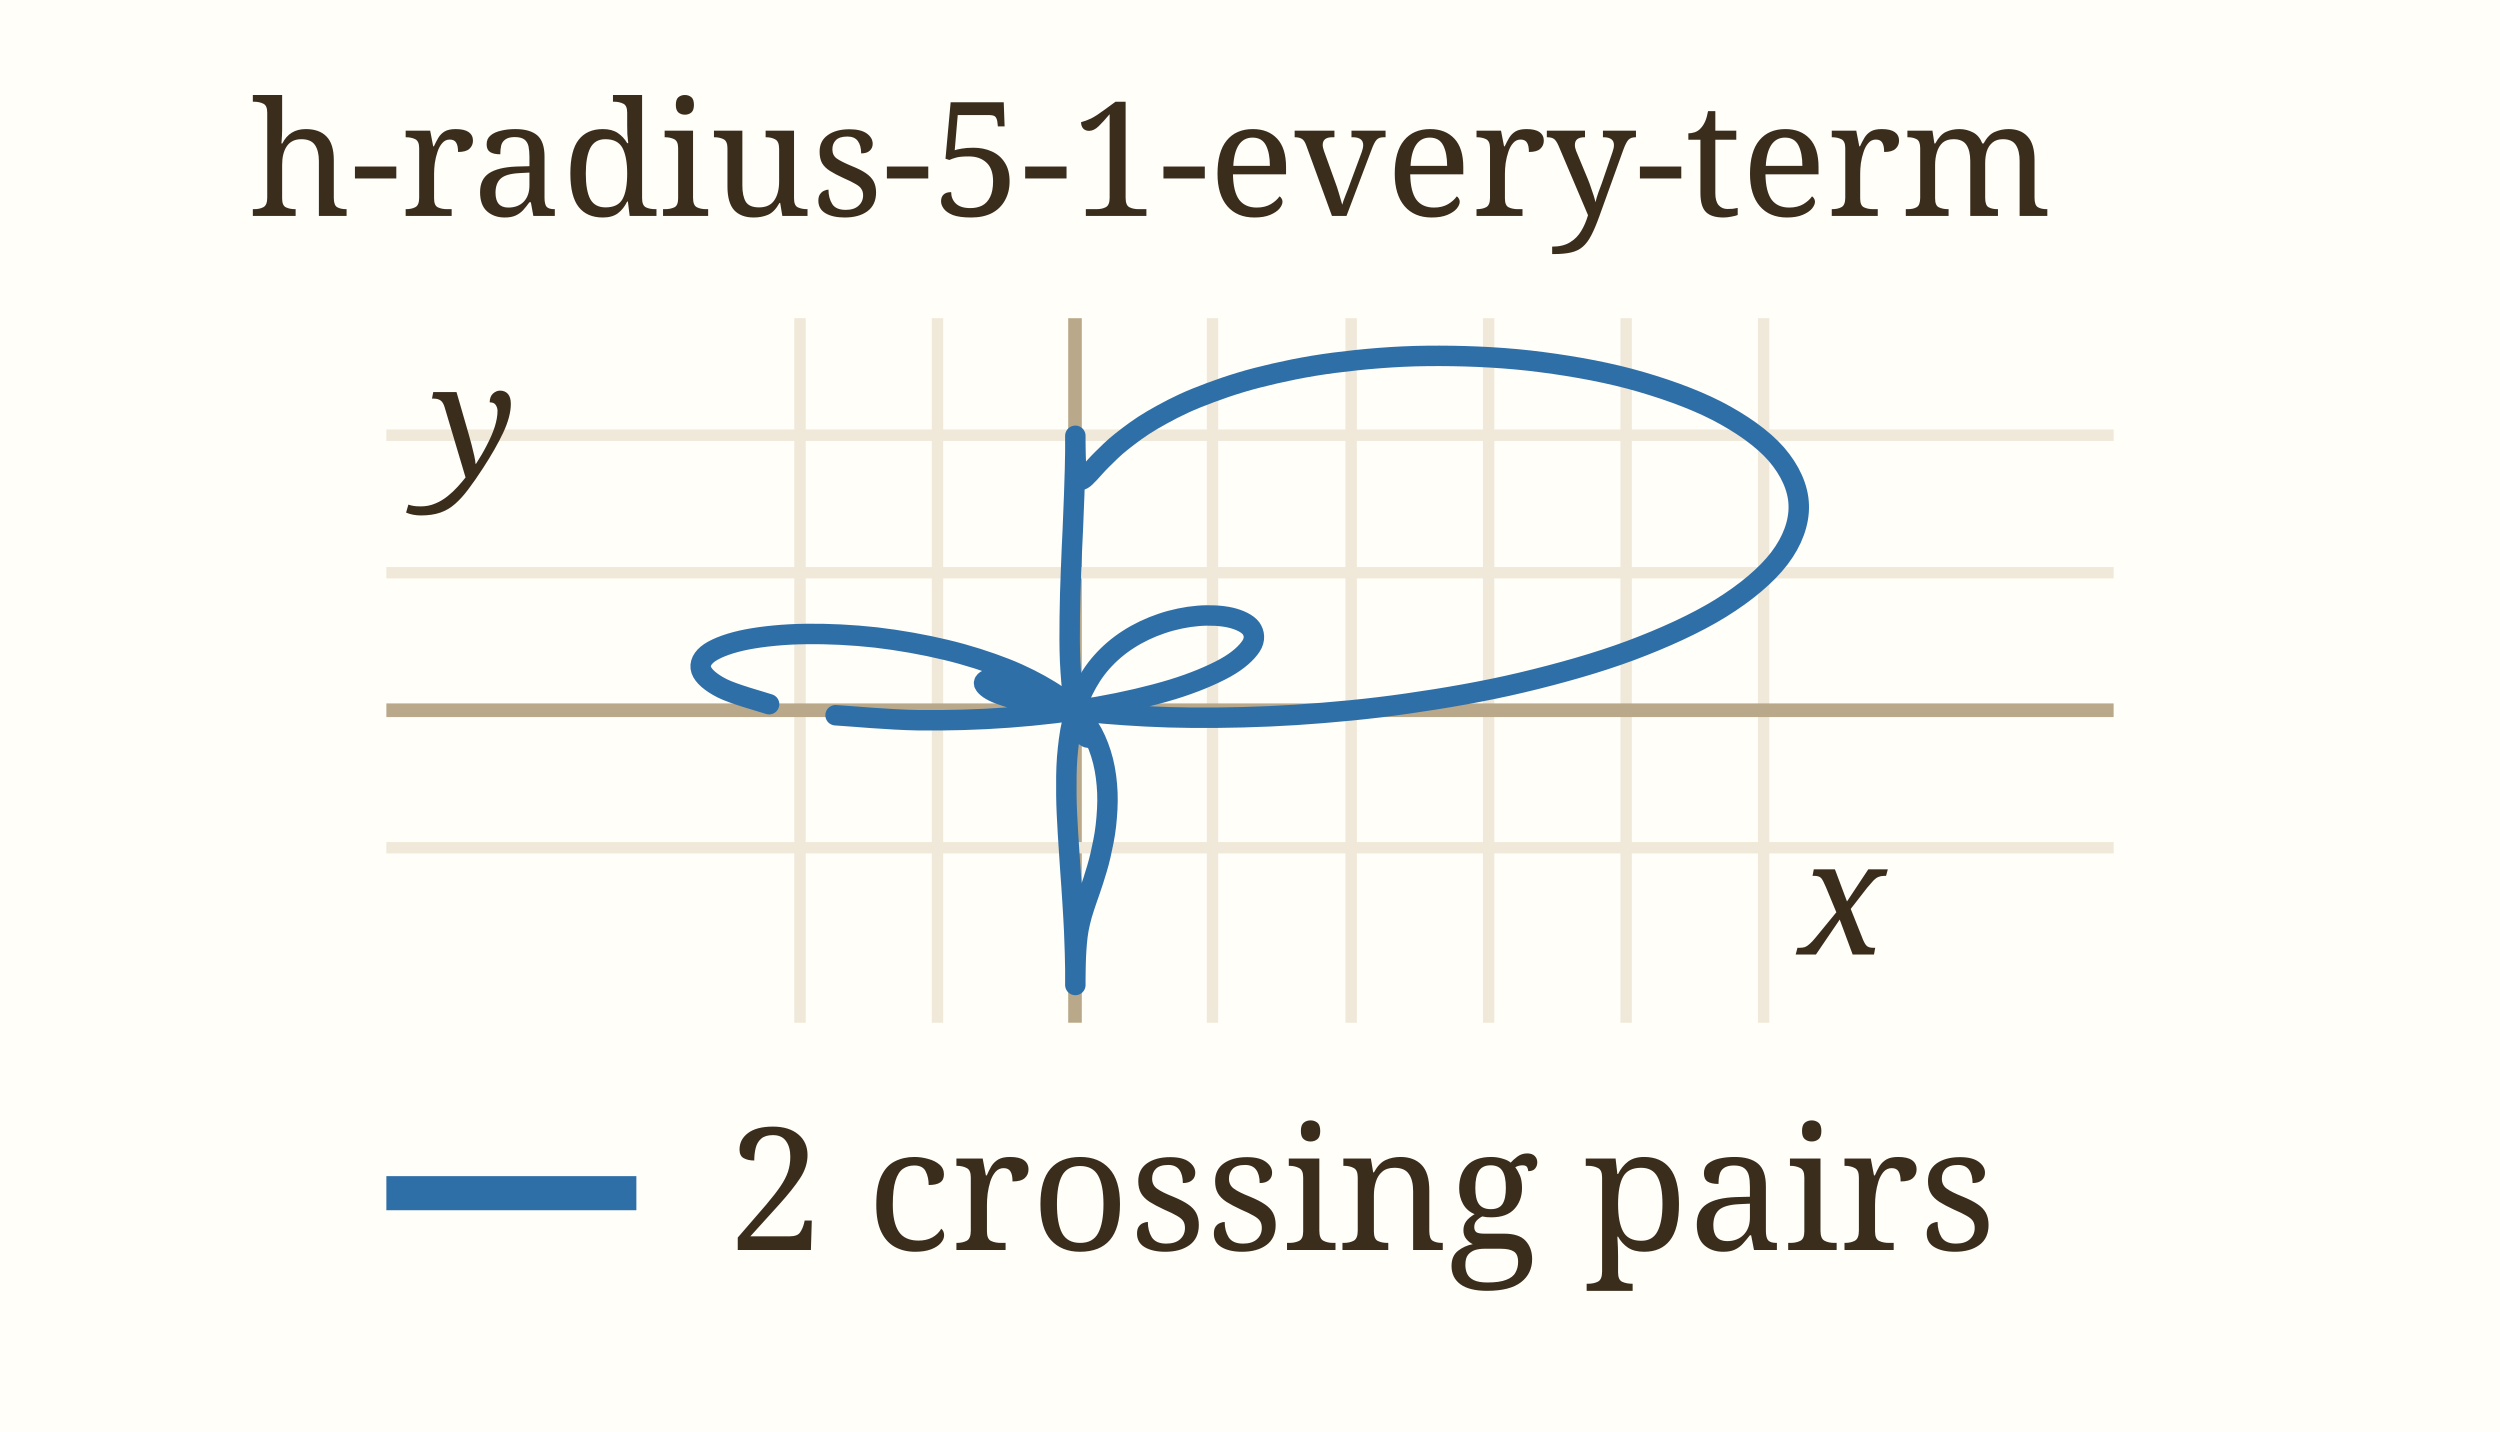
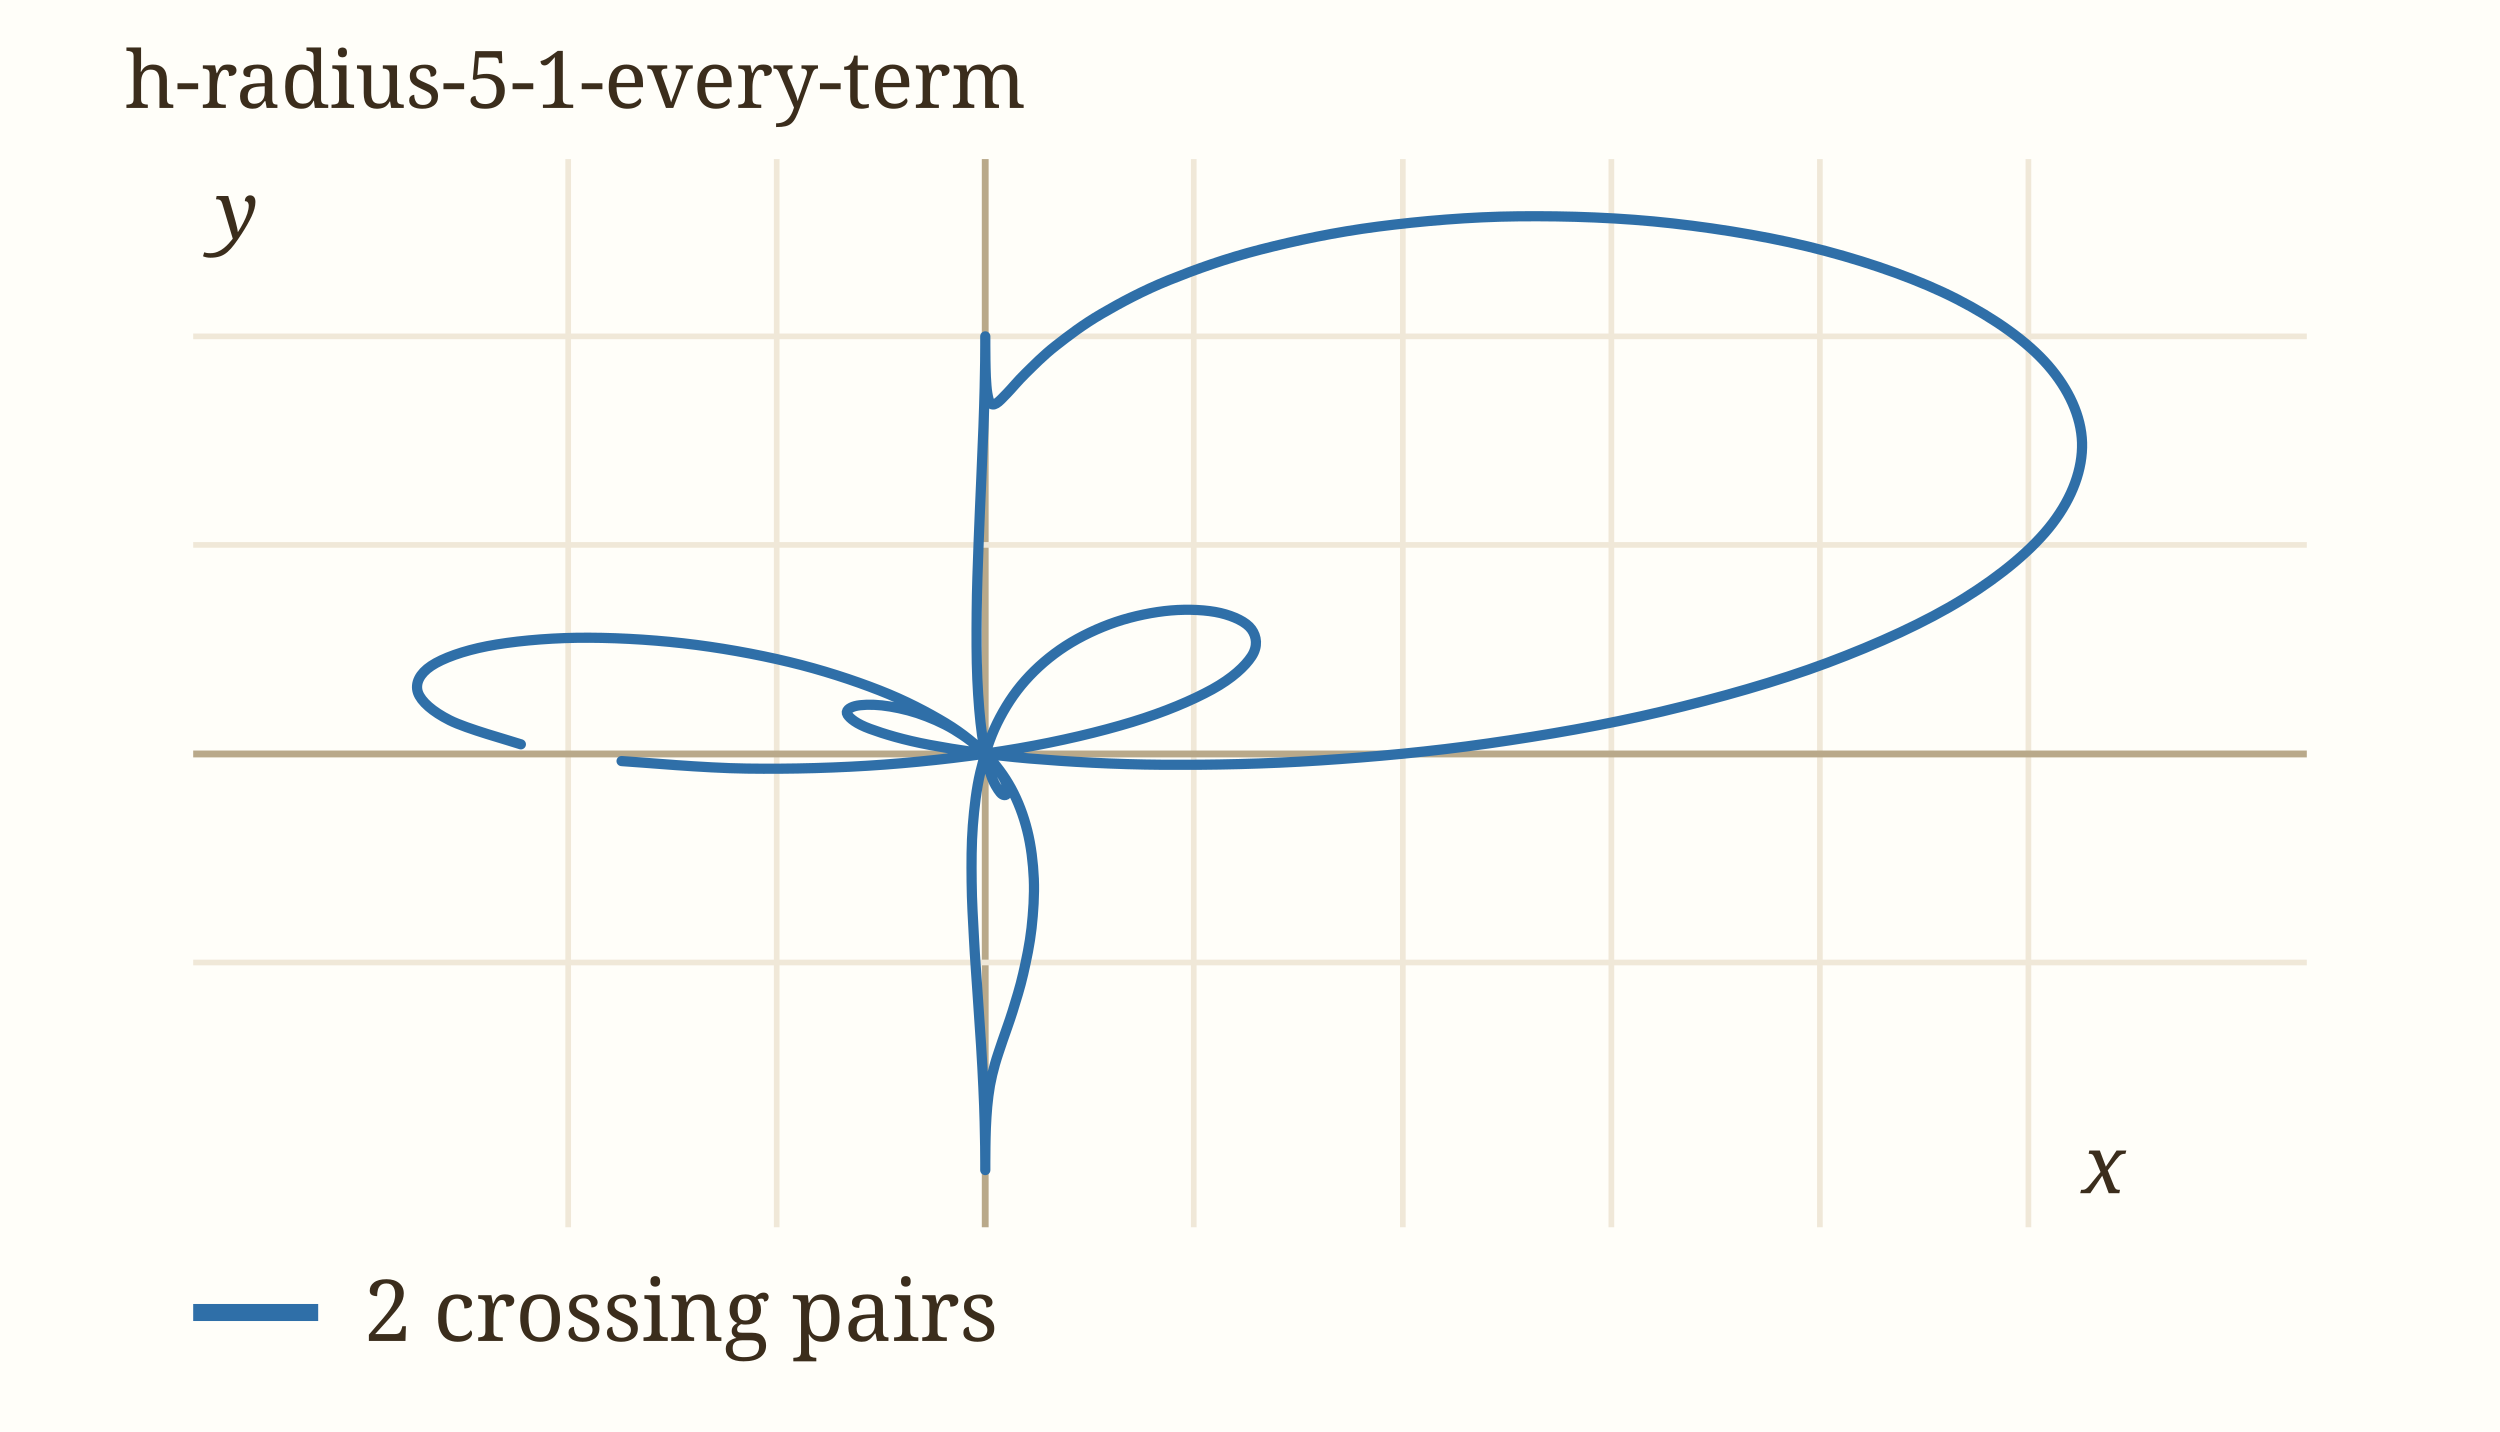
- <svg xmlns="http://www.w3.org/2000/svg" viewBox="0 0 220 126" width="220" height="126" role="img" aria-label="h-radius-5-1-every-term" data-panel="h-radius-5-1-every-term">
-   <rect x="0" y="0" width="220" height="126" fill="#fffef9" />
+ <svg xmlns="http://www.w3.org/2000/svg" viewBox="0 0 440 252" width="440" height="252" role="img" aria-label="h-radius-5-1-every-term" data-panel="h-radius-5-1-every-term">
+   <rect x="0" y="0" width="440" height="252" fill="#fffef9" />
  <clipPath id="clip-h-radius-5-1-every-term">
-     <rect x="34" y="28" width="152" height="62" />
+     <rect x="34" y="28" width="372" height="188" />
  </clipPath>
  <g clip-path="url(#clip-h-radius-5-1-every-term)">
-     <line x1="70.4" x2="70.4" y1="28" y2="90" stroke="#f0e8d8" stroke-width="1" />
-     <text x="70.4" y="104.0" font-family="ui-monospace, Menlo, monospace" font-size="11" fill="#9c8a6a" text-anchor="middle">-1</text>
-     <line x1="82.5" x2="82.5" y1="28" y2="90" stroke="#f0e8d8" stroke-width="1" />
-     <text x="82.5" y="104.0" font-family="ui-monospace, Menlo, monospace" font-size="11" fill="#9c8a6a" text-anchor="middle">-0.5</text>
-     <line x1="94.6" x2="94.6" y1="28" y2="90" stroke="#b9a98a" stroke-width="1.2" />
-     <line x1="106.7" x2="106.7" y1="28" y2="90" stroke="#f0e8d8" stroke-width="1" />
-     <text x="106.7" y="104.0" font-family="ui-monospace, Menlo, monospace" font-size="11" fill="#9c8a6a" text-anchor="middle">0.5</text>
-     <line x1="118.9" x2="118.9" y1="28" y2="90" stroke="#f0e8d8" stroke-width="1" />
-     <text x="118.9" y="104.0" font-family="ui-monospace, Menlo, monospace" font-size="11" fill="#9c8a6a" text-anchor="middle">1</text>
-     <line x1="131.0" x2="131.0" y1="28" y2="90" stroke="#f0e8d8" stroke-width="1" />
-     <text x="131.0" y="104.0" font-family="ui-monospace, Menlo, monospace" font-size="11" fill="#9c8a6a" text-anchor="middle">1.5</text>
-     <line x1="143.1" x2="143.1" y1="28" y2="90" stroke="#f0e8d8" stroke-width="1" />
-     <text x="143.1" y="104.0" font-family="ui-monospace, Menlo, monospace" font-size="11" fill="#9c8a6a" text-anchor="middle">2</text>
-     <line x1="155.2" x2="155.2" y1="28" y2="90" stroke="#f0e8d8" stroke-width="1" />
-     <text x="155.2" y="104.0" font-family="ui-monospace, Menlo, monospace" font-size="11" fill="#9c8a6a" text-anchor="middle">2.5</text>
-     <line x1="34" x2="186" y1="74.6" y2="74.6" stroke="#f0e8d8" stroke-width="1" />
-     <text x="28.0" y="78.6" font-family="ui-monospace, Menlo, monospace" font-size="11" fill="#9c8a6a" text-anchor="end">-0.5</text>
-     <line x1="34" x2="186" y1="62.5" y2="62.5" stroke="#b9a98a" stroke-width="1.2" />
-     <line x1="34" x2="186" y1="50.4" y2="50.4" stroke="#f0e8d8" stroke-width="1" />
-     <text x="28.0" y="54.4" font-family="ui-monospace, Menlo, monospace" font-size="11" fill="#9c8a6a" text-anchor="end">0.5</text>
-     <line x1="34" x2="186" y1="38.3" y2="38.3" stroke="#f0e8d8" stroke-width="1" />
-     <text x="28.0" y="42.3" font-family="ui-monospace, Menlo, monospace" font-size="11" fill="#9c8a6a" text-anchor="end">1</text>
-     <path d="M73.53,62.94 C74.74,63.01 78.24,63.34 80.79,63.38 C83.33,63.41 86.15,63.34 88.78,63.14 C91.41,62.95 94.17,62.62 96.57,62.21 C98.96,61.79 101.30,61.24 103.17,60.67 C105.04,60.10 106.66,59.41 107.81,58.78 C108.97,58.14 109.71,57.44 110.09,56.86 C110.47,56.28 110.39,55.71 110.09,55.29 C109.78,54.87 109.06,54.53 108.28,54.35 C107.50,54.17 106.42,54.11 105.41,54.20 C104.40,54.28 103.24,54.52 102.22,54.87 C101.20,55.21 100.17,55.70 99.29,56.27 C98.41,56.83 97.61,57.52 96.95,58.27 C96.29,59.01 95.76,59.85 95.32,60.74 C94.89,61.62 94.59,62.58 94.35,63.57 C94.12,64.56 94.00,65.62 93.91,66.68 C93.83,67.75 93.83,68.86 93.84,69.97 C93.85,71.07 93.92,72.21 93.98,73.30 C94.04,74.39 94.13,75.49 94.19,76.51 C94.26,77.54 94.34,78.53 94.39,79.43 C94.45,80.33 94.49,81.17 94.53,81.91 C94.56,82.65 94.58,83.30 94.60,83.86 C94.62,84.42 94.62,84.89 94.63,85.29 C94.63,85.68 94.63,85.98 94.63,86.22 C94.63,86.45 94.63,86.60 94.63,86.68 C94.63,86.76 94.63,86.75 94.63,86.68 C94.63,86.60 94.63,86.44 94.63,86.22 C94.64,86.00 94.64,85.70 94.64,85.37 C94.65,85.03 94.65,84.63 94.67,84.23 C94.69,83.84 94.71,83.40 94.75,82.99 C94.79,82.58 94.83,82.16 94.91,81.75 C94.99,81.34 95.08,80.95 95.20,80.52 C95.32,80.09 95.47,79.67 95.64,79.16 C95.81,78.65 96.02,78.11 96.22,77.46 C96.42,76.81 96.66,76.08 96.84,75.28 C97.02,74.47 97.22,73.56 97.32,72.64 C97.42,71.72 97.49,70.72 97.45,69.77 C97.41,68.83 97.29,67.85 97.07,66.98 C96.85,66.10 96.53,65.26 96.14,64.53 C95.74,63.79 95.24,63.13 94.68,62.56 C94.13,61.99 93.48,61.51 92.82,61.11 C92.15,60.71 91.40,60.40 90.70,60.16 C90.01,59.93 89.24,59.78 88.64,59.71 C88.03,59.64 87.41,59.66 87.08,59.75 C86.74,59.84 86.49,60.03 86.64,60.24 C86.78,60.46 87.14,60.77 87.94,61.07 C88.74,61.36 89.88,61.72 91.42,62.00 C92.96,62.29 94.94,62.60 97.19,62.79 C99.44,62.98 102.13,63.14 104.94,63.16 C107.75,63.18 110.90,63.11 114.05,62.91 C117.19,62.70 120.49,62.40 123.80,61.92 C127.11,61.45 130.64,60.84 133.92,60.06 C137.20,59.28 140.59,58.33 143.51,57.24 C146.42,56.15 149.24,54.87 151.42,53.52 C153.60,52.17 155.44,50.64 156.59,49.13 C157.74,47.62 158.34,45.98 158.29,44.46 C158.25,42.93 157.52,41.36 156.32,39.97 C155.11,38.58 153.21,37.25 151.06,36.14 C148.91,35.04 146.16,34.07 143.41,33.33 C140.66,32.60 137.51,32.07 134.54,31.73 C131.57,31.40 128.44,31.29 125.59,31.32 C122.73,31.35 119.93,31.60 117.44,31.92 C114.94,32.24 112.64,32.73 110.61,33.25 C108.59,33.77 106.83,34.41 105.30,35.02 C103.76,35.64 102.50,36.33 101.41,36.96 C100.31,37.60 99.46,38.26 98.73,38.83 C97.99,39.41 97.45,39.97 96.98,40.43 C96.51,40.89 96.18,41.30 95.90,41.59 C95.62,41.88 95.43,42.09 95.27,42.18 C95.11,42.28 95.01,42.26 94.93,42.16 C94.84,42.06 94.79,41.84 94.75,41.58 C94.71,41.33 94.69,40.98 94.67,40.65 C94.65,40.32 94.65,39.94 94.64,39.63 C94.64,39.32 94.64,39.02 94.63,38.80 C94.63,38.59 94.63,38.42 94.63,38.35 C94.63,38.27 94.63,38.27 94.63,38.35 C94.63,38.43 94.63,38.58 94.63,38.81 C94.63,39.05 94.63,39.35 94.63,39.77 C94.62,40.18 94.62,40.67 94.60,41.30 C94.58,41.93 94.56,42.67 94.53,43.54 C94.50,44.42 94.45,45.44 94.41,46.56 C94.36,47.67 94.29,48.96 94.25,50.24 C94.20,51.53 94.15,52.96 94.14,54.28 C94.12,55.60 94.12,56.98 94.17,58.17 C94.23,59.37 94.32,60.51 94.45,61.42 C94.57,62.34 94.76,63.10 94.94,63.66 C95.12,64.22 95.35,64.58 95.51,64.77 C95.67,64.96 95.86,64.95 95.90,64.82 C95.94,64.70 95.95,64.39 95.75,64.01 C95.55,63.63 95.25,63.11 94.68,62.56 C94.11,62.01 93.36,61.36 92.33,60.74 C91.30,60.11 90.00,59.43 88.48,58.83 C86.97,58.24 85.14,57.64 83.24,57.19 C81.34,56.73 79.15,56.34 77.10,56.10 C75.04,55.87 72.81,55.76 70.92,55.79 C69.02,55.81 67.14,56.00 65.74,56.27 C64.33,56.54 63.15,56.97 62.47,57.42 C61.80,57.87 61.53,58.43 61.71,58.96 C61.89,59.49 62.56,60.07 63.55,60.57 C64.55,61.08 66.99,61.74 67.68,61.97" fill="none" stroke="#2f6fa8" stroke-width="1.8" stroke-linecap="round" data-path="h-radius-5-1-every-term" />
+     <line x1="100.0" x2="100.0" y1="28" y2="216" stroke="#f0e8d8" stroke-width="1" />
+     <text x="100.0" y="230.0" font-family="ui-monospace, Menlo, monospace" font-size="11" fill="#9c8a6a" text-anchor="middle">-1</text>
+     <line x1="136.7" x2="136.7" y1="28" y2="216" stroke="#f0e8d8" stroke-width="1" />
+     <text x="136.7" y="230.0" font-family="ui-monospace, Menlo, monospace" font-size="11" fill="#9c8a6a" text-anchor="middle">-0.5</text>
+     <line x1="173.4" x2="173.4" y1="28" y2="216" stroke="#b9a98a" stroke-width="1.2" />
+     <line x1="210.1" x2="210.1" y1="28" y2="216" stroke="#f0e8d8" stroke-width="1" />
+     <text x="210.1" y="230.0" font-family="ui-monospace, Menlo, monospace" font-size="11" fill="#9c8a6a" text-anchor="middle">0.5</text>
+     <line x1="246.9" x2="246.9" y1="28" y2="216" stroke="#f0e8d8" stroke-width="1" />
+     <text x="246.9" y="230.0" font-family="ui-monospace, Menlo, monospace" font-size="11" fill="#9c8a6a" text-anchor="middle">1</text>
+     <line x1="283.6" x2="283.6" y1="28" y2="216" stroke="#f0e8d8" stroke-width="1" />
+     <text x="283.6" y="230.0" font-family="ui-monospace, Menlo, monospace" font-size="11" fill="#9c8a6a" text-anchor="middle">1.5</text>
+     <line x1="320.3" x2="320.3" y1="28" y2="216" stroke="#f0e8d8" stroke-width="1" />
+     <text x="320.3" y="230.0" font-family="ui-monospace, Menlo, monospace" font-size="11" fill="#9c8a6a" text-anchor="middle">2</text>
+     <line x1="357.0" x2="357.0" y1="28" y2="216" stroke="#f0e8d8" stroke-width="1" />
+     <text x="357.0" y="230.0" font-family="ui-monospace, Menlo, monospace" font-size="11" fill="#9c8a6a" text-anchor="middle">2.5</text>
+     <line x1="34" x2="406" y1="169.4" y2="169.4" stroke="#f0e8d8" stroke-width="1" />
+     <text x="28.0" y="173.4" font-family="ui-monospace, Menlo, monospace" font-size="11" fill="#9c8a6a" text-anchor="end">-0.5</text>
+     <line x1="34" x2="406" y1="132.7" y2="132.7" stroke="#b9a98a" stroke-width="1.2" />
+     <line x1="34" x2="406" y1="95.9" y2="95.9" stroke="#f0e8d8" stroke-width="1" />
+     <text x="28.0" y="99.9" font-family="ui-monospace, Menlo, monospace" font-size="11" fill="#9c8a6a" text-anchor="end">0.5</text>
+     <line x1="34" x2="406" y1="59.2" y2="59.2" stroke="#f0e8d8" stroke-width="1" />
+     <text x="28.0" y="63.2" font-family="ui-monospace, Menlo, monospace" font-size="11" fill="#9c8a6a" text-anchor="end">1</text>
+     <path d="M109.40,133.95 C113.07,134.17 123.71,135.17 131.42,135.27 C139.12,135.38 147.68,135.16 155.65,134.57 C163.63,133.98 171.99,132.98 179.26,131.73 C186.53,130.47 193.61,128.80 199.29,127.06 C204.97,125.33 209.87,123.24 213.36,121.32 C216.86,119.39 219.13,117.28 220.28,115.52 C221.43,113.76 221.18,112.02 220.26,110.75 C219.35,109.48 217.16,108.45 214.79,107.89 C212.43,107.34 209.16,107.18 206.09,107.44 C203.03,107.70 199.51,108.42 196.42,109.46 C193.32,110.51 190.19,111.99 187.52,113.71 C184.86,115.43 182.44,117.52 180.44,119.78 C178.43,122.04 176.81,124.59 175.49,127.27 C174.18,129.95 173.27,132.86 172.55,135.87 C171.84,138.87 171.48,142.06 171.22,145.29 C170.97,148.52 170.97,151.91 171.01,155.25 C171.04,158.60 171.25,162.05 171.43,165.36 C171.60,168.67 171.87,172.01 172.07,175.11 C172.28,178.21 172.50,181.23 172.67,183.96 C172.84,186.69 172.98,189.23 173.08,191.47 C173.19,193.70 173.25,195.68 173.30,197.39 C173.35,199.09 173.37,200.52 173.39,201.71 C173.40,202.90 173.40,203.82 173.41,204.52 C173.41,205.23 173.41,205.69 173.41,205.93 C173.41,206.16 173.41,206.16 173.41,205.93 C173.41,205.70 173.41,205.21 173.41,204.55 C173.41,203.88 173.41,202.95 173.43,201.95 C173.45,200.94 173.46,199.72 173.51,198.52 C173.57,197.32 173.63,196.00 173.75,194.74 C173.87,193.49 174.02,192.24 174.24,190.99 C174.47,189.75 174.75,188.57 175.12,187.26 C175.49,185.95 175.95,184.68 176.46,183.13 C176.98,181.59 177.61,179.94 178.22,177.98 C178.82,176.01 179.54,173.79 180.09,171.36 C180.65,168.92 181.24,166.14 181.55,163.36 C181.86,160.58 182.07,157.52 181.95,154.66 C181.82,151.80 181.47,148.84 180.80,146.19 C180.14,143.54 179.17,140.99 177.96,138.76 C176.75,136.53 175.23,134.52 173.55,132.80 C171.87,131.07 169.90,129.61 167.89,128.40 C165.88,127.19 163.60,126.23 161.49,125.52 C159.38,124.82 157.05,124.36 155.22,124.15 C153.39,123.95 151.50,124.01 150.49,124.28 C149.48,124.55 148.73,125.11 149.16,125.78 C149.60,126.44 150.69,127.38 153.11,128.27 C155.53,129.16 159.00,130.24 163.67,131.11 C168.35,131.98 174.32,132.91 181.15,133.49 C187.98,134.07 196.13,134.54 204.65,134.60 C213.17,134.66 222.73,134.47 232.27,133.84 C241.80,133.22 251.79,132.30 261.84,130.86 C271.88,129.43 282.57,127.59 292.53,125.22 C302.49,122.85 312.76,119.97 321.60,116.66 C330.44,113.35 338.97,109.48 345.58,105.38 C352.20,101.28 357.80,96.65 361.27,92.07 C364.75,87.49 366.57,82.53 366.44,77.90 C366.30,73.27 364.10,68.50 360.45,64.30 C356.79,60.09 351.02,56.04 344.50,52.69 C337.97,49.33 329.66,46.40 321.31,44.18 C312.96,41.95 303.42,40.34 294.41,39.32 C285.40,38.30 275.90,37.98 267.26,38.07 C258.62,38.16 250.11,38.91 242.55,39.88 C234.98,40.86 228.00,42.35 221.86,43.92 C215.73,45.49 210.39,47.43 205.74,49.30 C201.09,51.18 197.27,53.26 193.95,55.18 C190.63,57.11 188.05,59.10 185.81,60.85 C183.57,62.60 181.94,64.31 180.51,65.70 C179.09,67.09 178.11,68.33 177.25,69.21 C176.39,70.09 175.83,70.72 175.34,71.00 C174.85,71.29 174.56,71.23 174.29,70.93 C174.03,70.63 173.89,69.95 173.76,69.19 C173.63,68.43 173.57,67.35 173.51,66.36 C173.46,65.37 173.45,64.20 173.43,63.27 C173.41,62.34 173.41,61.40 173.41,60.75 C173.41,60.10 173.41,59.61 173.41,59.38 C173.41,59.15 173.41,59.14 173.41,59.38 C173.41,59.61 173.41,60.07 173.41,60.79 C173.40,61.51 173.40,62.43 173.39,63.69 C173.37,64.94 173.35,66.43 173.30,68.34 C173.25,70.25 173.19,72.47 173.09,75.13 C172.99,77.78 172.85,80.88 172.71,84.27 C172.57,87.65 172.38,91.54 172.24,95.45 C172.10,99.35 171.93,103.68 171.90,107.69 C171.86,111.70 171.85,115.89 172.01,119.50 C172.17,123.11 172.45,126.57 172.84,129.34 C173.22,132.12 173.79,134.45 174.33,136.14 C174.87,137.83 175.58,138.91 176.06,139.50 C176.55,140.09 177.11,140.04 177.23,139.66 C177.35,139.27 177.40,138.33 176.79,137.19 C176.17,136.05 175.28,134.45 173.55,132.80 C171.82,131.14 169.55,129.15 166.42,127.26 C163.29,125.38 159.35,123.29 154.76,121.50 C150.16,119.70 144.61,117.88 138.85,116.50 C133.10,115.12 126.45,113.92 120.23,113.22 C114.00,112.51 107.23,112.17 101.49,112.25 C95.75,112.34 90.05,112.90 85.78,113.72 C81.51,114.55 77.92,115.85 75.89,117.20 C73.85,118.56 73.02,120.28 73.56,121.88 C74.11,123.47 76.14,125.25 79.16,126.77 C82.17,128.29 89.59,130.30 91.67,131.00" fill="none" stroke="#2f6fa8" stroke-width="1.8" stroke-linecap="round" data-path="h-radius-5-1-every-term" />
  </g>
-   <text x="158.3" y="84.0" font-family="Georgia, serif" font-size="14" font-style="italic" fill="#3b2d1c">x</text>
+   <text x="366.4" y="210.0" font-family="Georgia, serif" font-size="14" font-style="italic" fill="#3b2d1c">x</text>
  <text x="38.0" y="42.0" font-family="Georgia, serif" font-size="14" font-style="italic" fill="#3b2d1c">y</text>
  <text x="22" y="19" font-family="Georgia, serif" font-size="14" fill="#3b2d1c">h-radius-5-1-every-term</text>
-   <line x1="34" x2="56" y1="105" y2="105" stroke="#2f6fa8" stroke-width="3" />
-   <text x="64" y="110" font-family="Georgia, serif" font-size="15" fill="#3b2d1c">2 crossing pairs</text>
+   <line x1="34" x2="56" y1="231" y2="231" stroke="#2f6fa8" stroke-width="3" />
+   <text x="64" y="236" font-family="Georgia, serif" font-size="15" fill="#3b2d1c">2 crossing pairs</text>
</svg>
